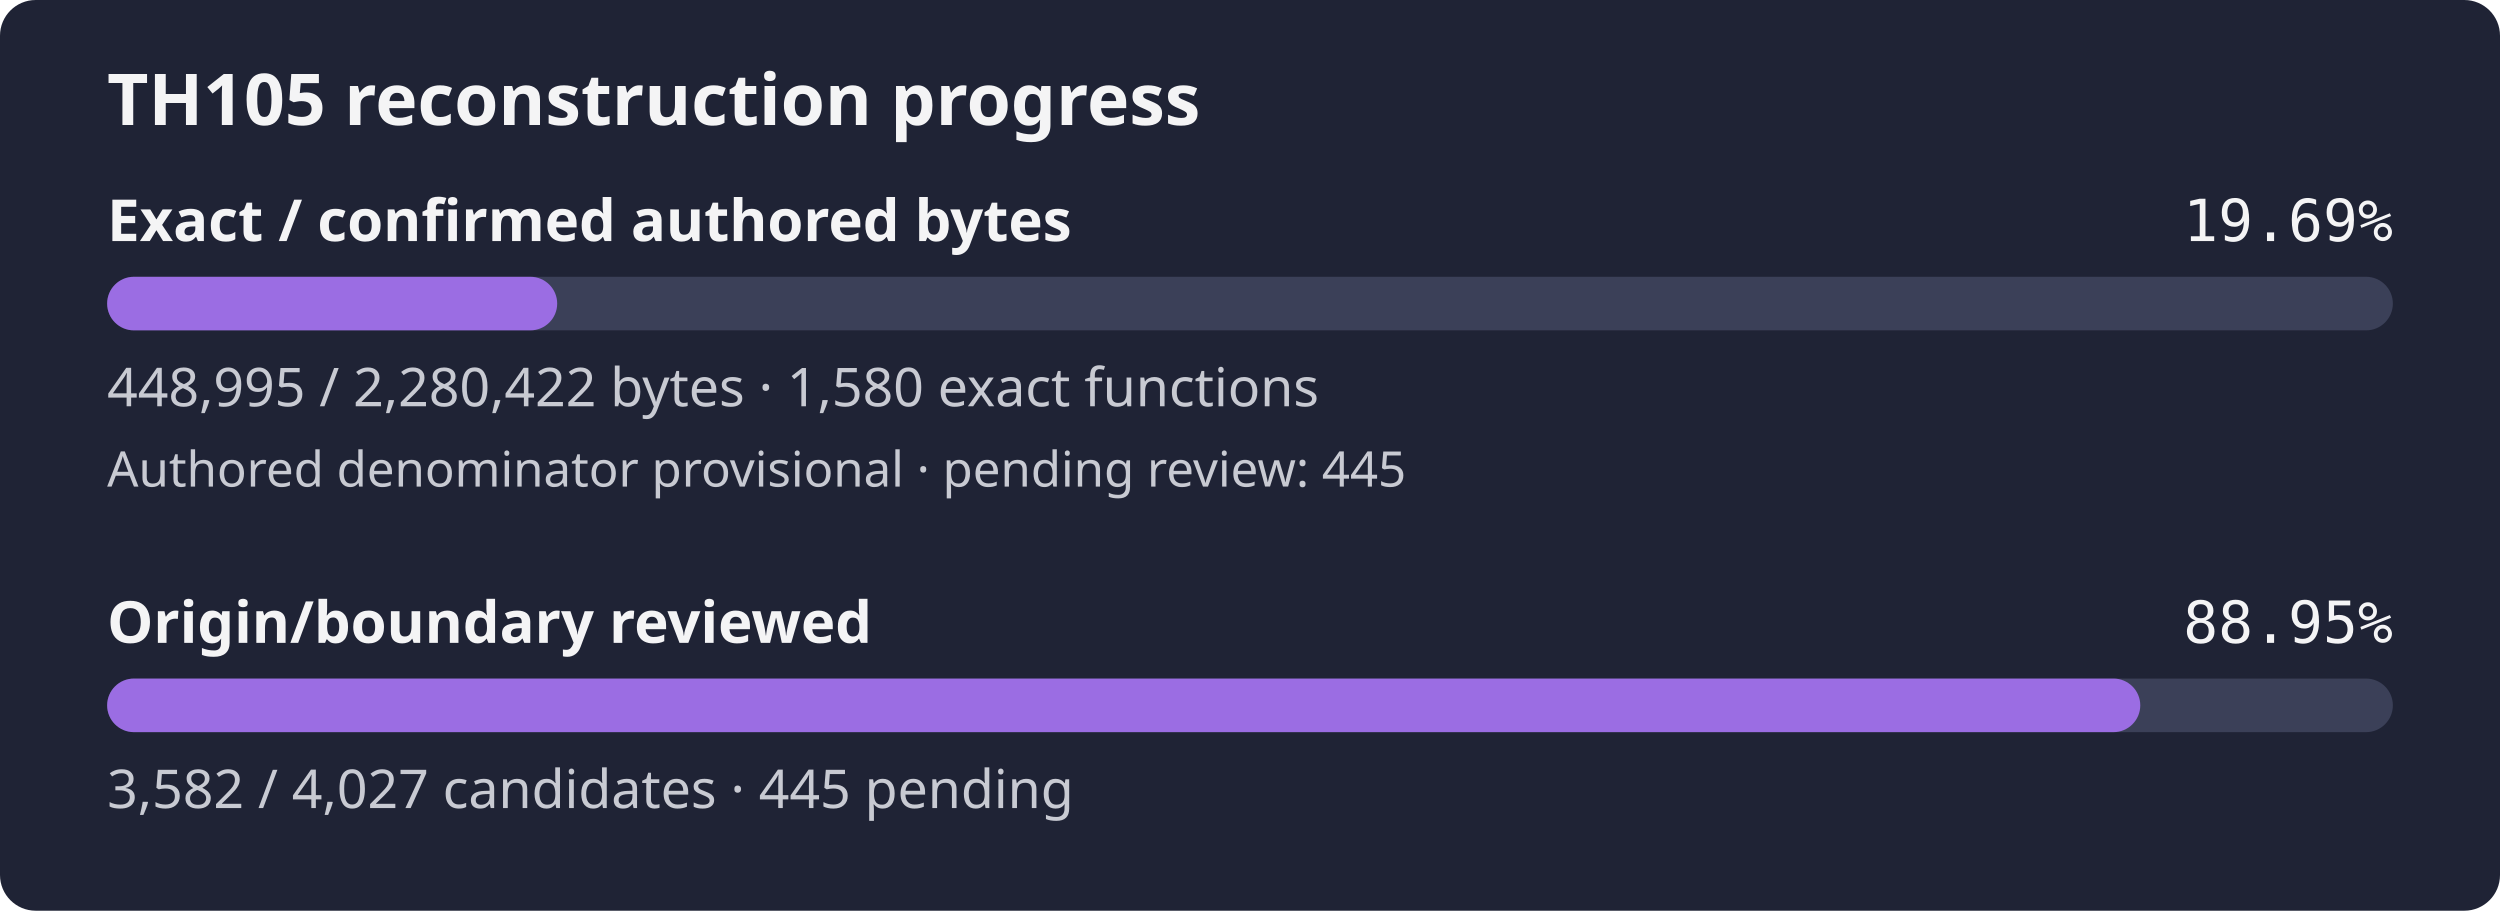
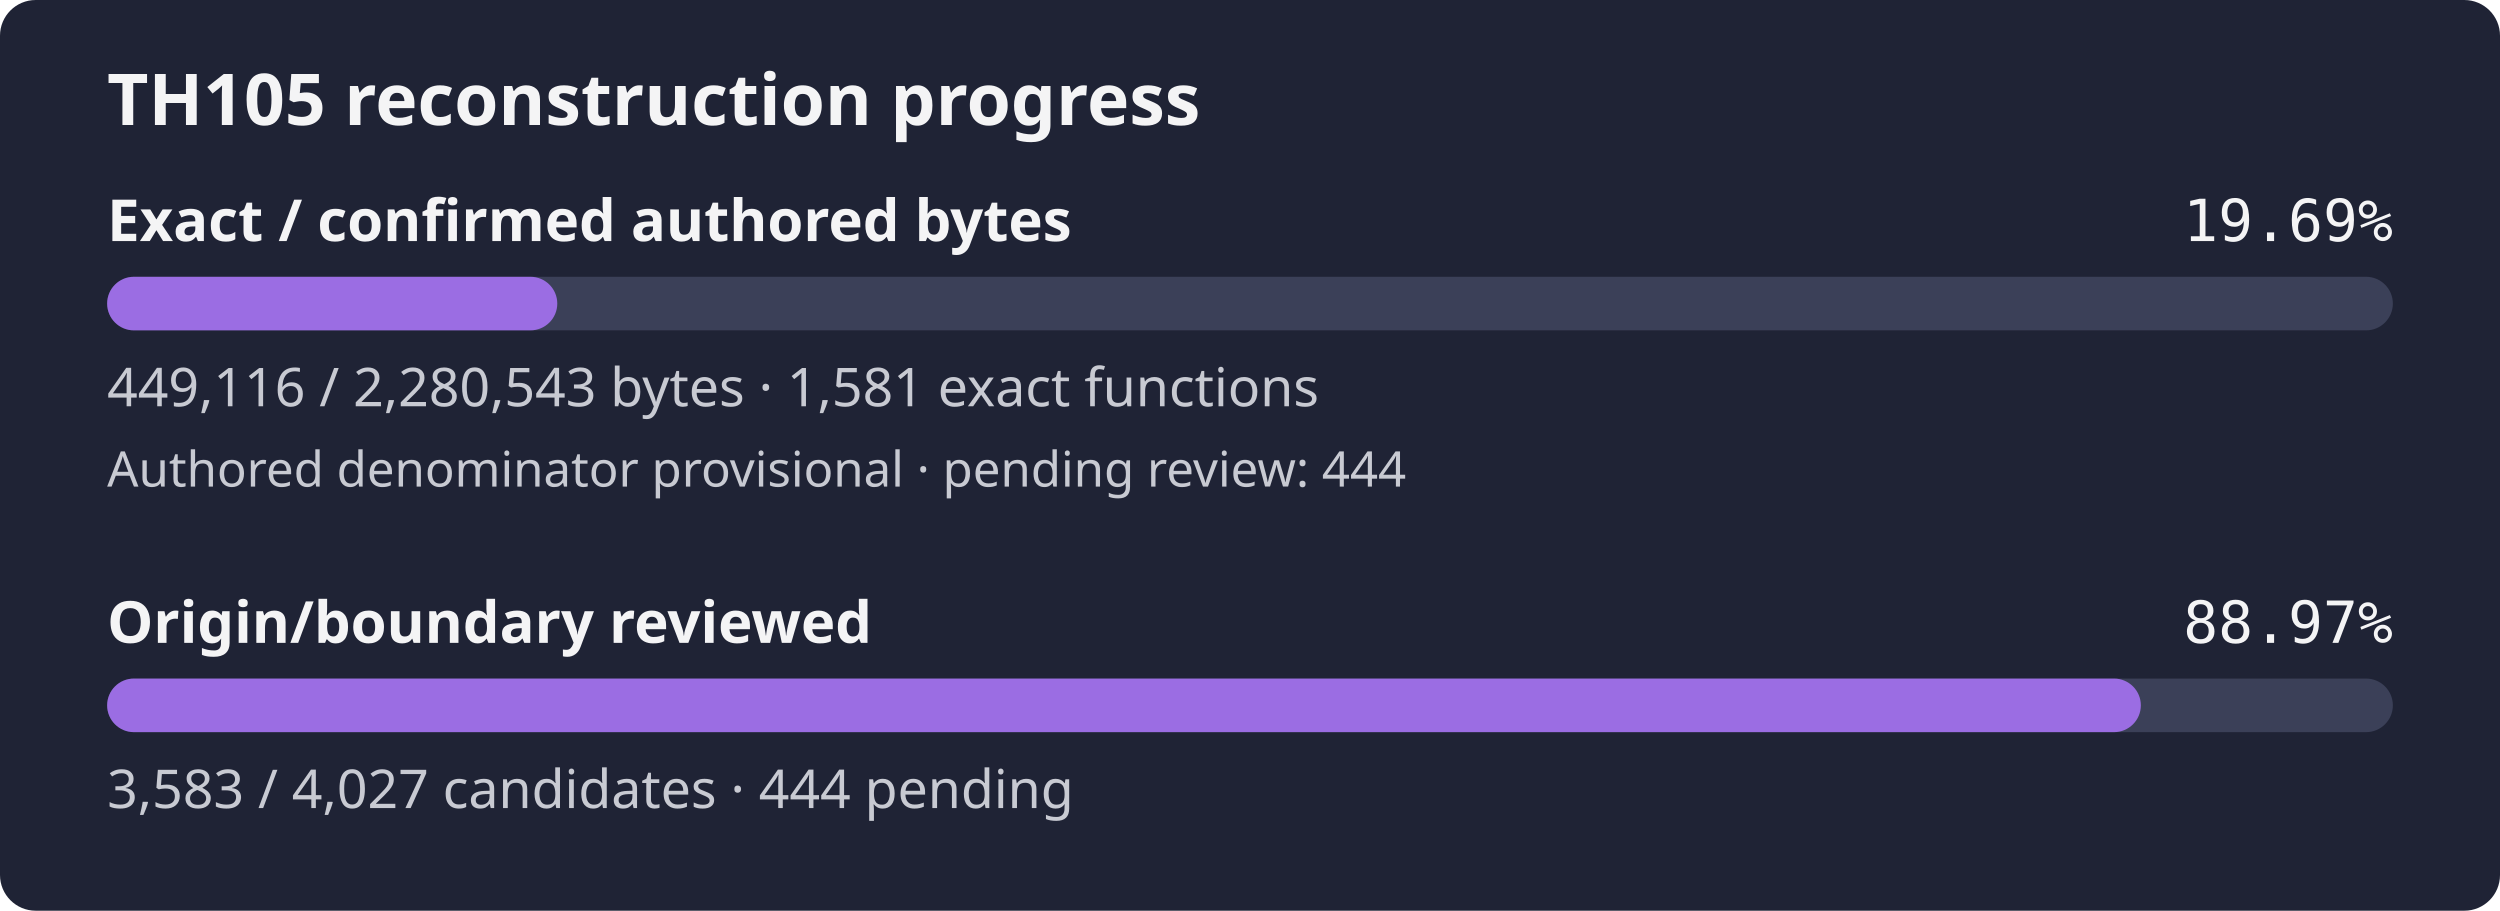
- <svg xmlns="http://www.w3.org/2000/svg" width="560" height="204" viewBox="0 0 560 204" role="img" aria-label="TH105 reconstruction progress: 19.69% of confirmed authored bytes exact; authored denominator provisional, origin review 88.95%">
+ <svg xmlns="http://www.w3.org/2000/svg" width="560" height="204" viewBox="0 0 560 204" role="img" aria-label="TH105 reconstruction progress: 19.69% of confirmed authored bytes exact; authored denominator provisional, origin review 88.97%">
  <rect width="560" height="204" rx="8" fill="#1f2335" />
  <text x="24" y="28" fill="#f4f4f5" font-family="sans-serif" font-size="16" font-weight="600">TH105 reconstruction progress</text>
  <text x="24" y="54" fill="#f4f4f5" font-family="sans-serif" font-size="13" font-weight="600">Exact / confirmed authored bytes</text>
  <text x="536" y="54" fill="#f4f4f5" text-anchor="end" font-family="monospace" font-size="13">19.69%</text>
  <rect id="exact-track" x="24" y="62" width="512" height="12" rx="6" fill="#3b4058" />
-   <rect id="exact-fill" x="24" y="62" width="100.81" height="12" rx="6" fill="#9b6de3" />
-   <text x="24" y="91" fill="#c8cad2" font-family="sans-serif" font-size="12">448,995 / 2,280,422 bytes · 1,580 exact functions</text>
-   <text x="24" y="109" fill="#c8cad2" font-family="sans-serif" font-size="11">Authored denominator provisional · pending review: 445</text>
+   <rect id="exact-fill" x="24" y="62" width="100.83" height="12" rx="6" fill="#9b6de3" />
+   <text x="24" y="91" fill="#c8cad2" font-family="sans-serif" font-size="12">449,116 / 2,280,543 bytes · 1,581 exact functions</text>
+   <text x="24" y="109" fill="#c8cad2" font-family="sans-serif" font-size="11">Authored denominator provisional · pending review: 444</text>
  <text x="24" y="144" fill="#f4f4f5" font-family="sans-serif" font-size="13" font-weight="600">Origin/boundary reviewed</text>
-   <text x="536" y="144" fill="#f4f4f5" text-anchor="end" font-family="monospace" font-size="13">88.95%</text>
+   <text x="536" y="144" fill="#f4f4f5" text-anchor="end" font-family="monospace" font-size="13">88.97%</text>
  <rect id="review-track" x="24" y="152" width="512" height="12" rx="6" fill="#3b4058" />
-   <rect id="review-fill" x="24" y="152" width="455.42" height="12" rx="6" fill="#9b6de3" />
-   <text x="24" y="181" fill="#c8cad2" font-family="sans-serif" font-size="12">3,582 / 4,027 candidates · 445 pending</text>
+   <rect id="review-fill" x="24" y="152" width="455.55" height="12" rx="6" fill="#9b6de3" />
+   <text x="24" y="181" fill="#c8cad2" font-family="sans-serif" font-size="12">3,583 / 4,027 candidates · 444 pending</text>
</svg>
